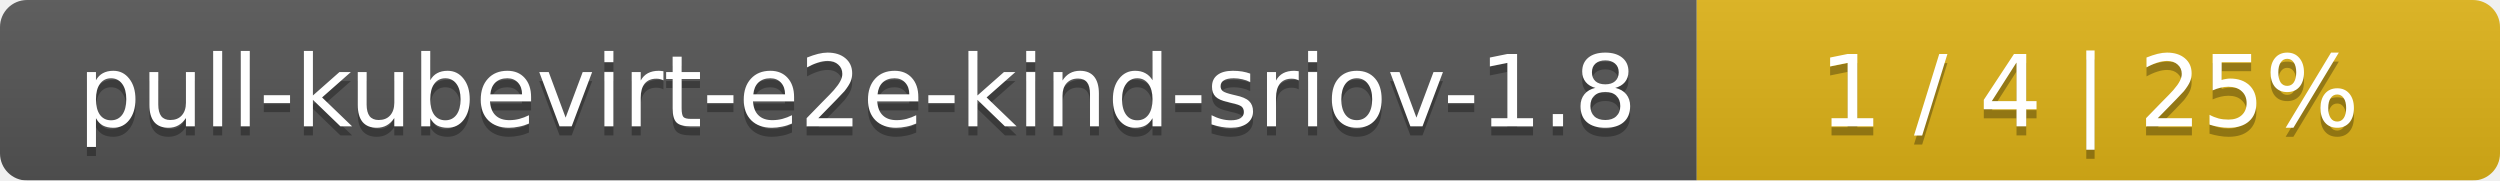
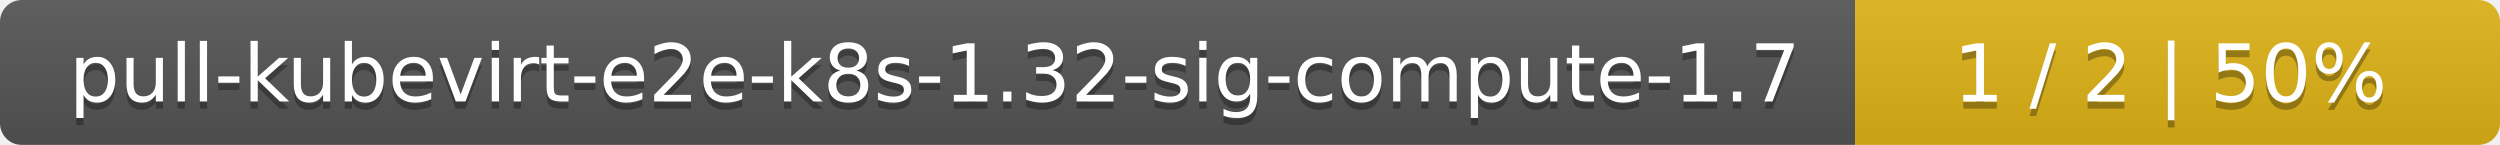
- <svg xmlns="http://www.w3.org/2000/svg" width="277" height="20">
+ <svg xmlns="http://www.w3.org/2000/svg" width="345" height="20">
  <linearGradient id="smooth" x2="0" y2="100%">
    <stop offset="0" stop-color="#bbb" stop-opacity=".1" />
    <stop offset="1" stop-opacity=".1" />
  </linearGradient>
  <mask id="round">
-     <rect width="277" height="20" rx="3" fill="#fff" />
+     <rect width="345" height="20" rx="3" fill="#fff" />
  </mask>
  <g mask="url(#round)">
-     <rect width="188" height="20" fill="#555" />
-     <rect x="188" width="89" height="20" fill="#dfb317" />
-     <rect width="277" height="20" fill="url(#smooth)" />
+     <rect width="256" height="20" fill="#555" />
+     <rect x="256" width="89" height="20" fill="#dfb317" />
+     <rect width="345" height="20" fill="url(#smooth)" />
  </g>
  <g fill="#fff" text-anchor="middle" font-family="DejaVu Sans,Verdana,Geneva,sans-serif" font-size="11">
-     <text x="95" y="15" fill="#010101" fill-opacity=".3">pull-kubevirt-e2e-kind-sriov-1.8</text>
-     <text x="95" y="14">pull-kubevirt-e2e-kind-sriov-1.8</text>
-     <text x="231.5" y="15" fill="#010101" fill-opacity=".3">1 / 4    |    25%</text>
-     <text x="231.5" y="14">1 / 4    |    25%</text>
+     <text x="129" y="15" fill="#010101" fill-opacity=".3">pull-kubevirt-e2e-k8s-1.32-sig-compute-1.7</text>
+     <text x="129" y="14">pull-kubevirt-e2e-k8s-1.32-sig-compute-1.7</text>
+     <text x="299.5" y="15" fill="#010101" fill-opacity=".3">1 / 2    |    50%</text>
+     <text x="299.5" y="14">1 / 2    |    50%</text>
  </g>
</svg>
